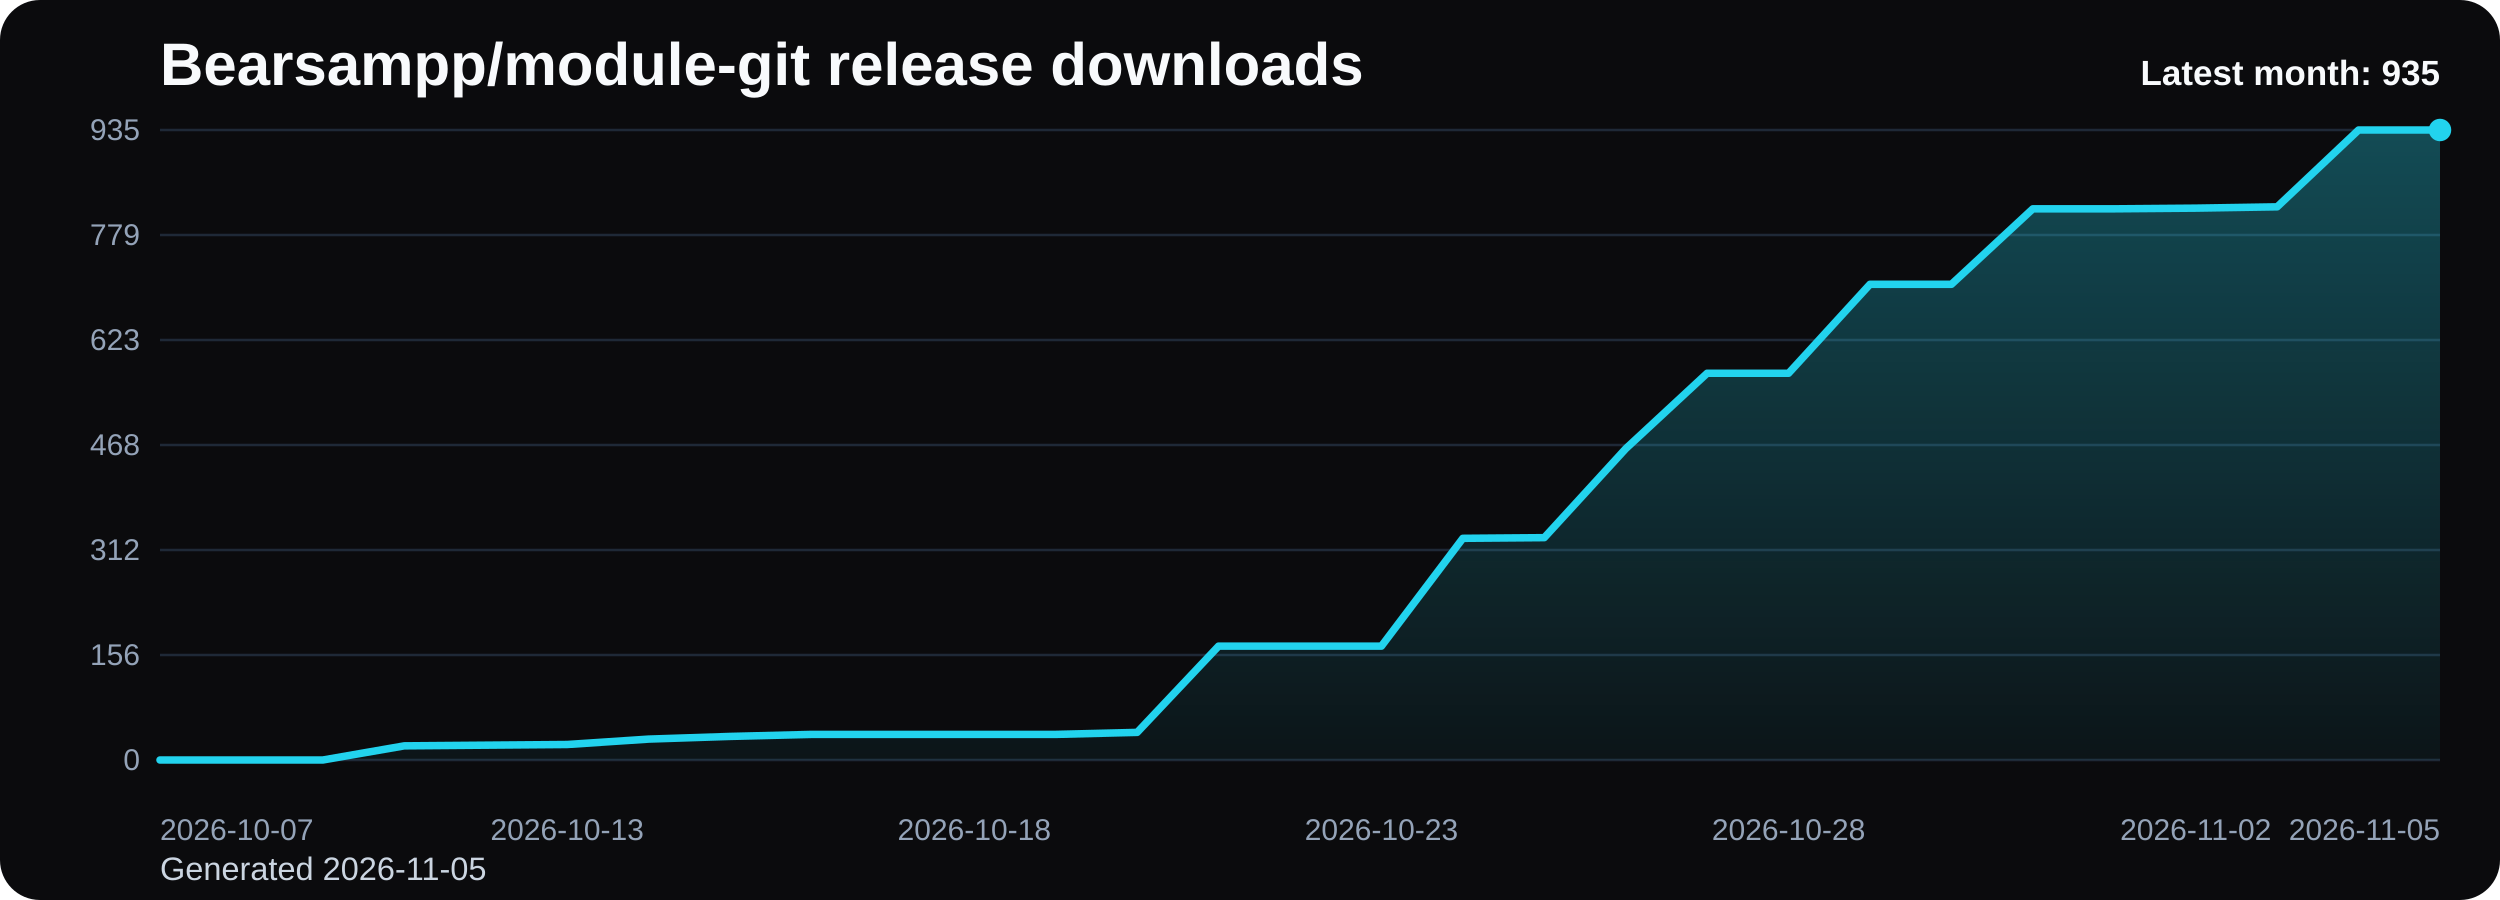
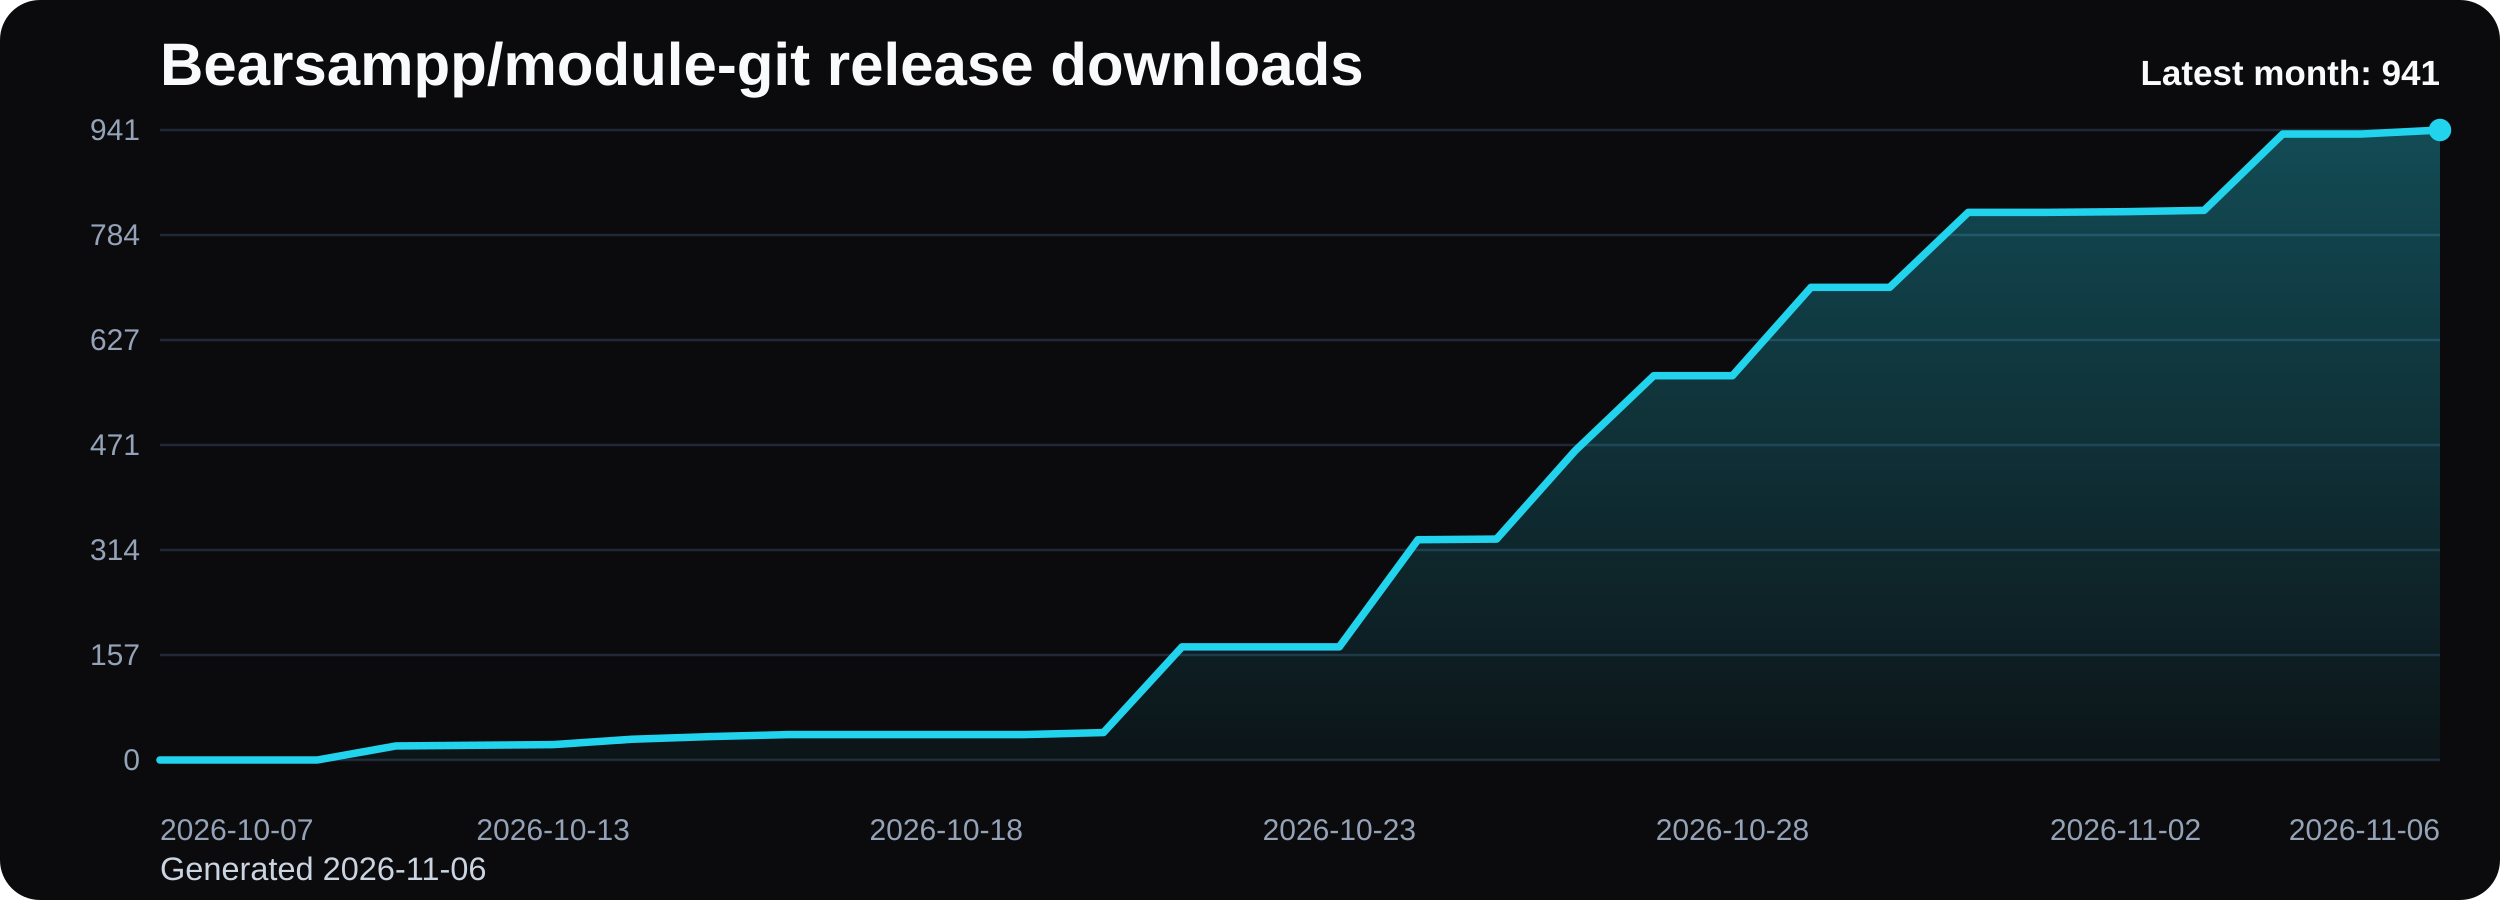
<svg xmlns="http://www.w3.org/2000/svg" viewBox="0 0 1000 360" role="img" aria-label="Bearsampp/module-git release downloads chart">
  <defs>
    <linearGradient id="fill-monthly-black" x1="0" y1="0" x2="0" y2="1">
      <stop offset="0%" stop-color="#22d3ee" stop-opacity="0.32" />
      <stop offset="100%" stop-color="#22d3ee" stop-opacity="0.05" />
    </linearGradient>
    <style>
      .bg { fill: #0b0b0d; }
      .title { font: 700 24px Arial, sans-serif; fill: #f8fafc; }
      .sub { font: 400 13px Arial, sans-serif; fill: #cbd5e1; }
      .grid { stroke: #1f2937; stroke-width: 1; }
      .axis { font: 400 12px Arial, sans-serif; fill: #94a3b8; }
      .line { fill: none; stroke: #22d3ee; stroke-width: 3; stroke-linecap: round; stroke-linejoin: round; }
      .dot { fill: #22d3ee; }
      .value { font: 600 11px Arial, sans-serif; fill: #cbd5e1; }
      .latest { font: 700 14px Arial, sans-serif; fill: #f8fafc; }
    </style>
  </defs>
  <rect class="bg" x="0" y="0" width="1000" height="360" rx="16" />
  <text class="title" x="64" y="34">Bearsampp/module-git release downloads</text>
-   <text class="sub" x="64" y="352">Generated 2026-11-05</text>
+   <text class="sub" x="64" y="352">Generated 2026-11-06</text>
  <line x1="64" y1="52.00" x2="976" y2="52.00" class="grid" />
-   <text x="56" y="56.00" text-anchor="end" class="axis">935</text>
+   <text x="56" y="56.00" text-anchor="end" class="axis">941</text>
  <line x1="64" y1="94.00" x2="976" y2="94.00" class="grid" />
-   <text x="56" y="98.00" text-anchor="end" class="axis">779</text>
+   <text x="56" y="98.00" text-anchor="end" class="axis">784</text>
  <line x1="64" y1="136.00" x2="976" y2="136.00" class="grid" />
-   <text x="56" y="140.00" text-anchor="end" class="axis">623</text>
+   <text x="56" y="140.00" text-anchor="end" class="axis">627</text>
  <line x1="64" y1="178.00" x2="976" y2="178.00" class="grid" />
-   <text x="56" y="182.00" text-anchor="end" class="axis">468</text>
+   <text x="56" y="182.00" text-anchor="end" class="axis">471</text>
  <line x1="64" y1="220.00" x2="976" y2="220.00" class="grid" />
-   <text x="56" y="224.00" text-anchor="end" class="axis">312</text>
+   <text x="56" y="224.00" text-anchor="end" class="axis">314</text>
  <line x1="64" y1="262.00" x2="976" y2="262.00" class="grid" />
-   <text x="56" y="266.00" text-anchor="end" class="axis">156</text>
+   <text x="56" y="266.00" text-anchor="end" class="axis">157</text>
  <line x1="64" y1="304.00" x2="976" y2="304.00" class="grid" />
  <text x="56" y="308.00" text-anchor="end" class="axis">0</text>
-   <path d="M 64.00 304 L 64.00 304.00 L 96.57 304.00 L 129.14 304.00 L 161.71 298.34 L 194.29 298.07 L 226.86 297.80 L 259.43 295.64 L 292.00 294.57 L 324.57 293.76 L 357.14 293.76 L 389.71 293.76 L 422.29 293.76 L 454.86 292.95 L 487.43 258.45 L 520.00 258.45 L 552.57 258.45 L 585.14 215.33 L 617.71 215.06 L 650.29 179.48 L 682.86 149.30 L 715.43 149.30 L 748.00 113.72 L 780.57 113.72 L 813.14 83.53 L 845.71 83.53 L 878.29 83.26 L 910.86 82.73 L 943.43 52.00 L 976.00 52.00 L 976.00 304 Z" fill="url(#fill-monthly-black)" />
-   <polyline class="line" points="64.00,304.00 96.57,304.00 129.14,304.00 161.71,298.34 194.29,298.07 226.86,297.80 259.43,295.64 292.00,294.57 324.57,293.76 357.14,293.76 389.71,293.76 422.29,293.76 454.86,292.95 487.43,258.45 520.00,258.45 552.57,258.45 585.14,215.33 617.71,215.06 650.29,179.48 682.86,149.30 715.43,149.30 748.00,113.72 780.57,113.72 813.14,83.53 845.71,83.53 878.29,83.26 910.86,82.73 943.43,52.00 976.00,52.00" />
+   <path d="M 64.00 304 L 64.00 304.00 L 95.45 304.00 L 126.90 304.00 L 158.34 298.38 L 189.79 298.11 L 221.24 297.84 L 252.69 295.70 L 284.14 294.63 L 315.59 293.82 L 347.03 293.82 L 378.48 293.82 L 409.93 293.82 L 441.38 293.02 L 472.83 258.74 L 504.28 258.74 L 535.72 258.74 L 567.17 215.89 L 598.62 215.63 L 630.07 180.28 L 661.52 150.28 L 692.97 150.28 L 724.41 114.93 L 755.86 114.93 L 787.31 84.94 L 818.76 84.94 L 850.21 84.67 L 881.66 84.14 L 913.10 53.61 L 944.55 53.61 L 976.00 52.00 L 976.00 304 Z" fill="url(#fill-monthly-black)" />
+   <polyline class="line" points="64.00,304.00 95.45,304.00 126.90,304.00 158.34,298.38 189.79,298.11 221.24,297.84 252.69,295.70 284.14,294.63 315.59,293.82 347.03,293.82 378.48,293.82 409.93,293.82 441.38,293.02 472.83,258.74 504.28,258.74 535.72,258.74 567.17,215.89 598.62,215.63 630.07,180.28 661.52,150.28 692.97,150.28 724.41,114.93 755.86,114.93 787.31,84.94 818.76,84.94 850.21,84.67 881.66,84.14 913.10,53.61 944.55,53.61 976.00,52.00" />
  <circle class="dot" cx="976.00" cy="52.00" r="4.5" />
  <text class="axis" x="64.00" y="336" text-anchor="start">2026-10-07</text>
-   <text class="axis" x="226.86" y="336" text-anchor="middle">2026-10-13</text>
-   <text class="axis" x="389.71" y="336" text-anchor="middle">2026-10-18</text>
-   <text class="axis" x="552.57" y="336" text-anchor="middle">2026-10-23</text>
-   <text class="axis" x="715.43" y="336" text-anchor="middle">2026-10-28</text>
-   <text class="axis" x="878.29" y="336" text-anchor="middle">2026-11-02</text>
-   <text class="axis" x="976.00" y="336" text-anchor="end">2026-11-05</text>
-   <text class="latest" x="976" y="34" text-anchor="end">Latest month: 935</text>
+   <text class="axis" x="221.24" y="336" text-anchor="middle">2026-10-13</text>
+   <text class="axis" x="378.48" y="336" text-anchor="middle">2026-10-18</text>
+   <text class="axis" x="535.72" y="336" text-anchor="middle">2026-10-23</text>
+   <text class="axis" x="692.97" y="336" text-anchor="middle">2026-10-28</text>
+   <text class="axis" x="850.21" y="336" text-anchor="middle">2026-11-02</text>
+   <text class="axis" x="976.00" y="336" text-anchor="end">2026-11-06</text>
+   <text class="latest" x="976" y="34" text-anchor="end">Latest month: 941</text>
</svg>
